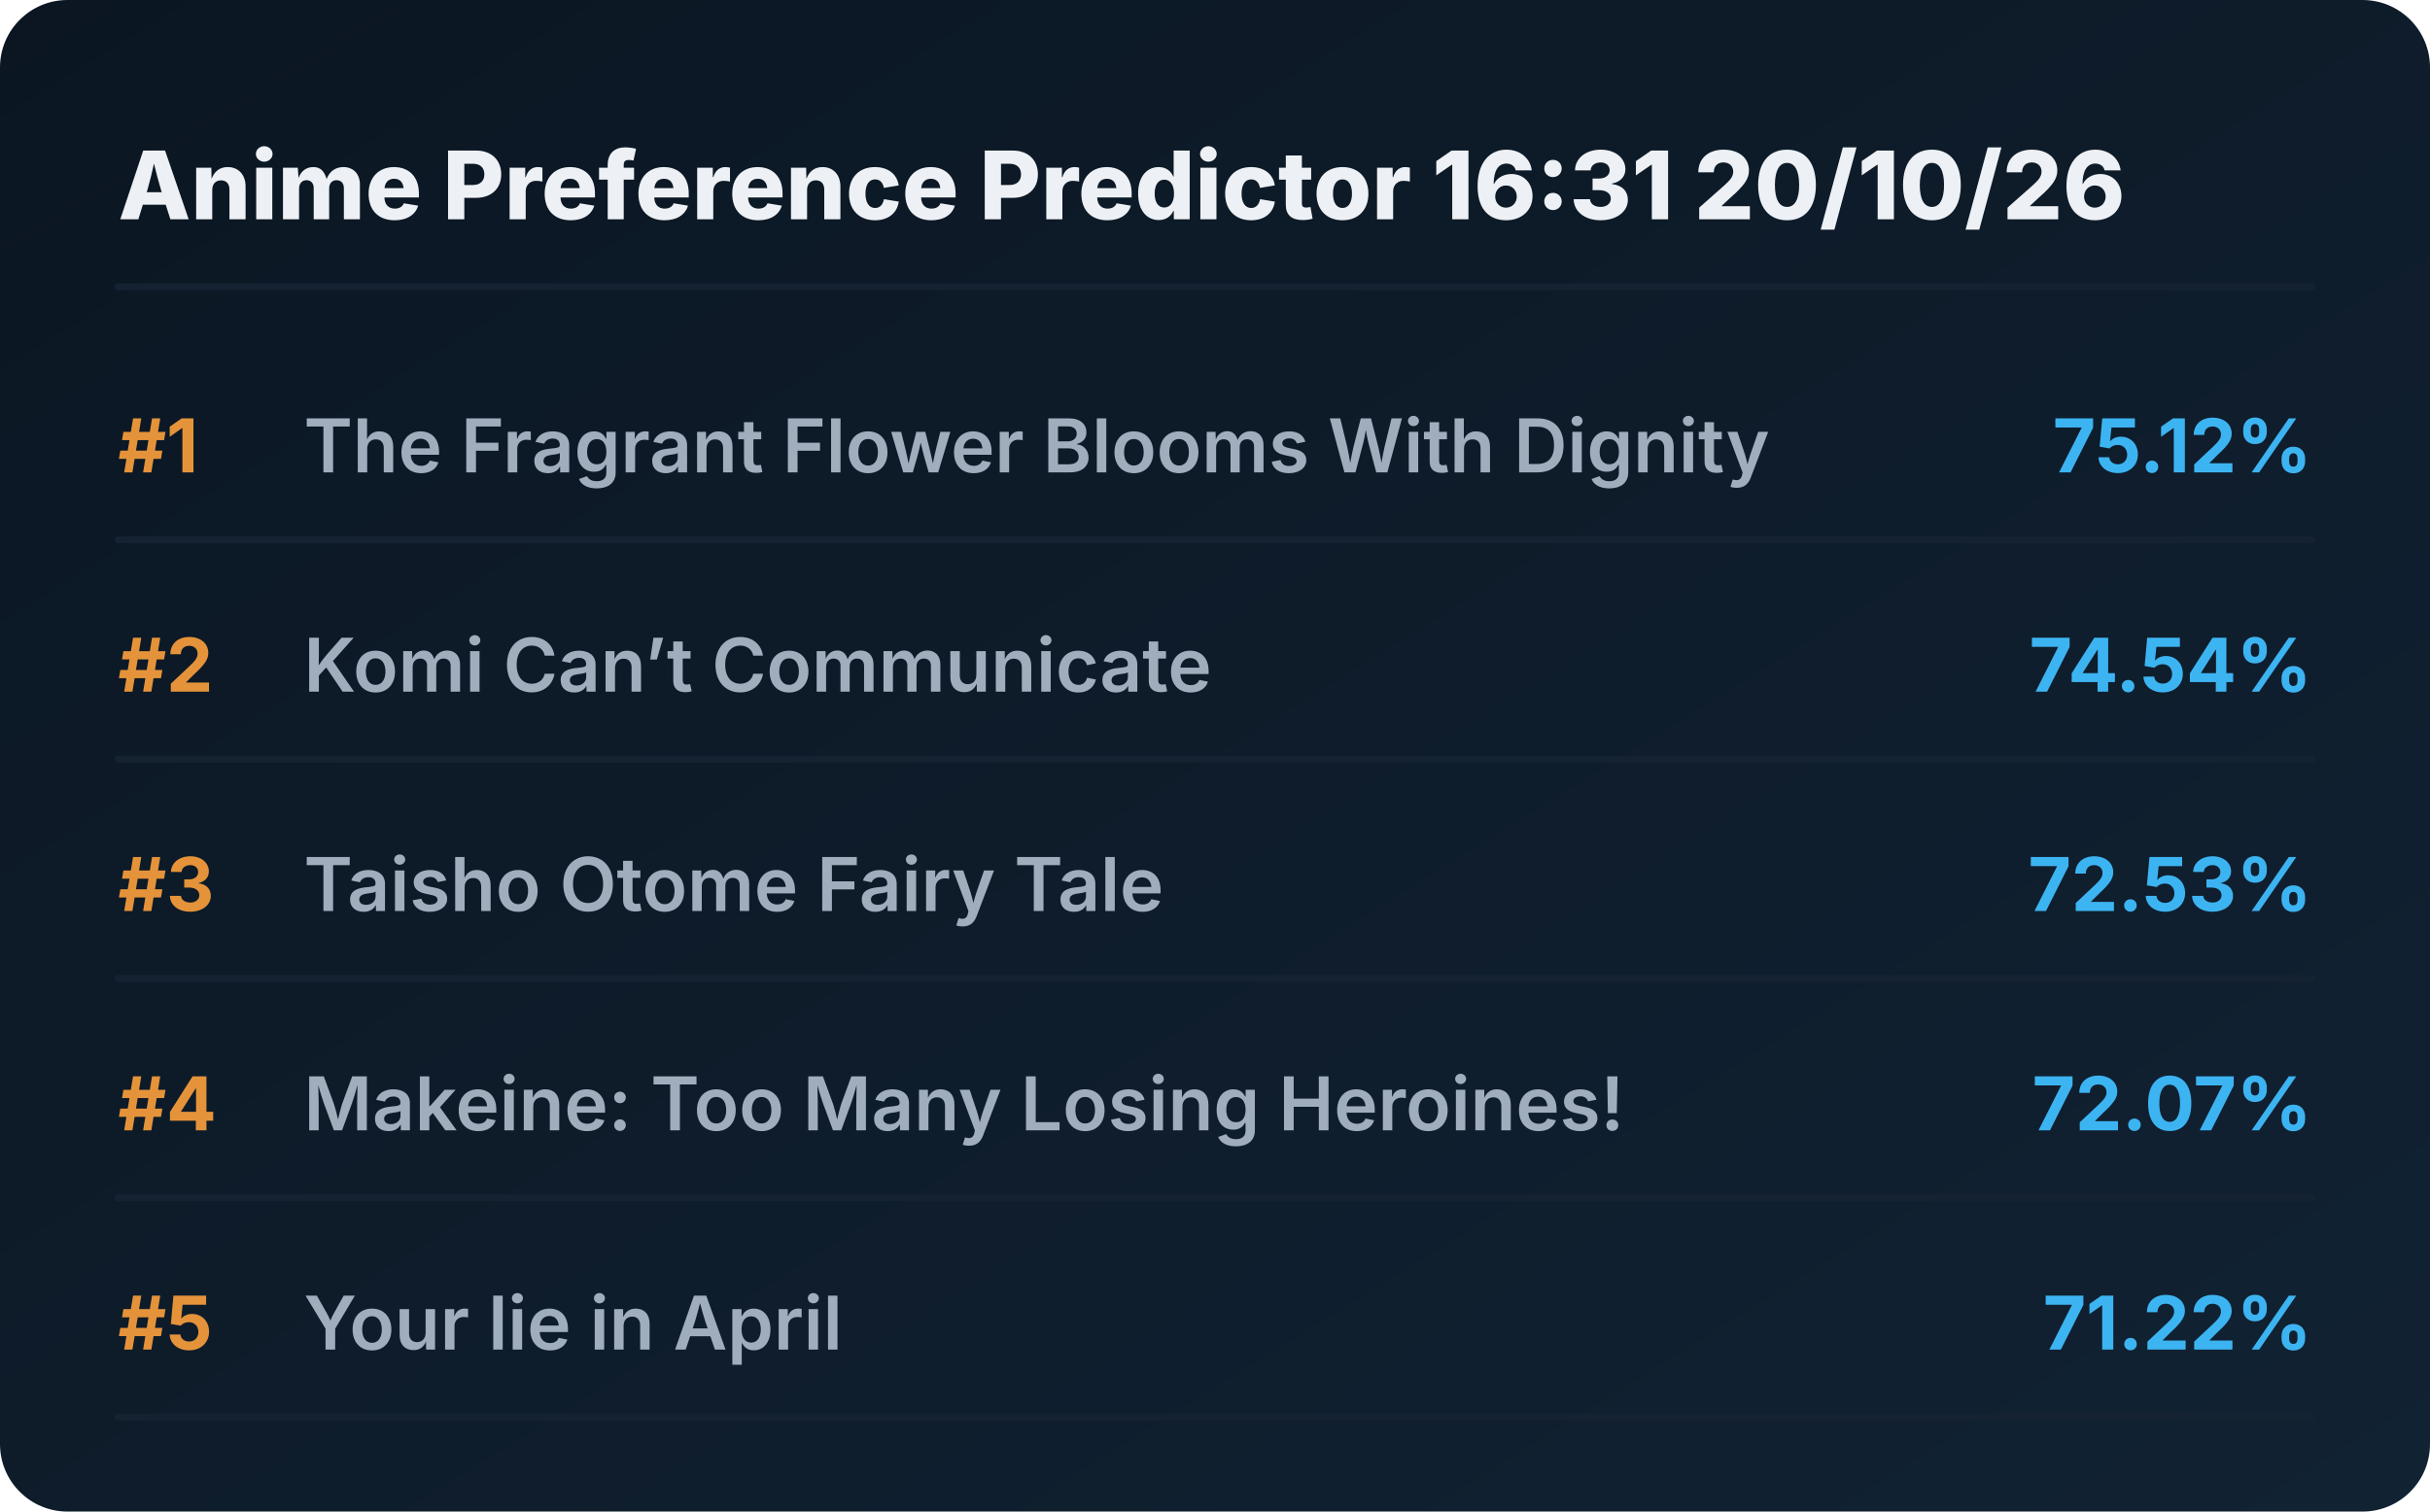
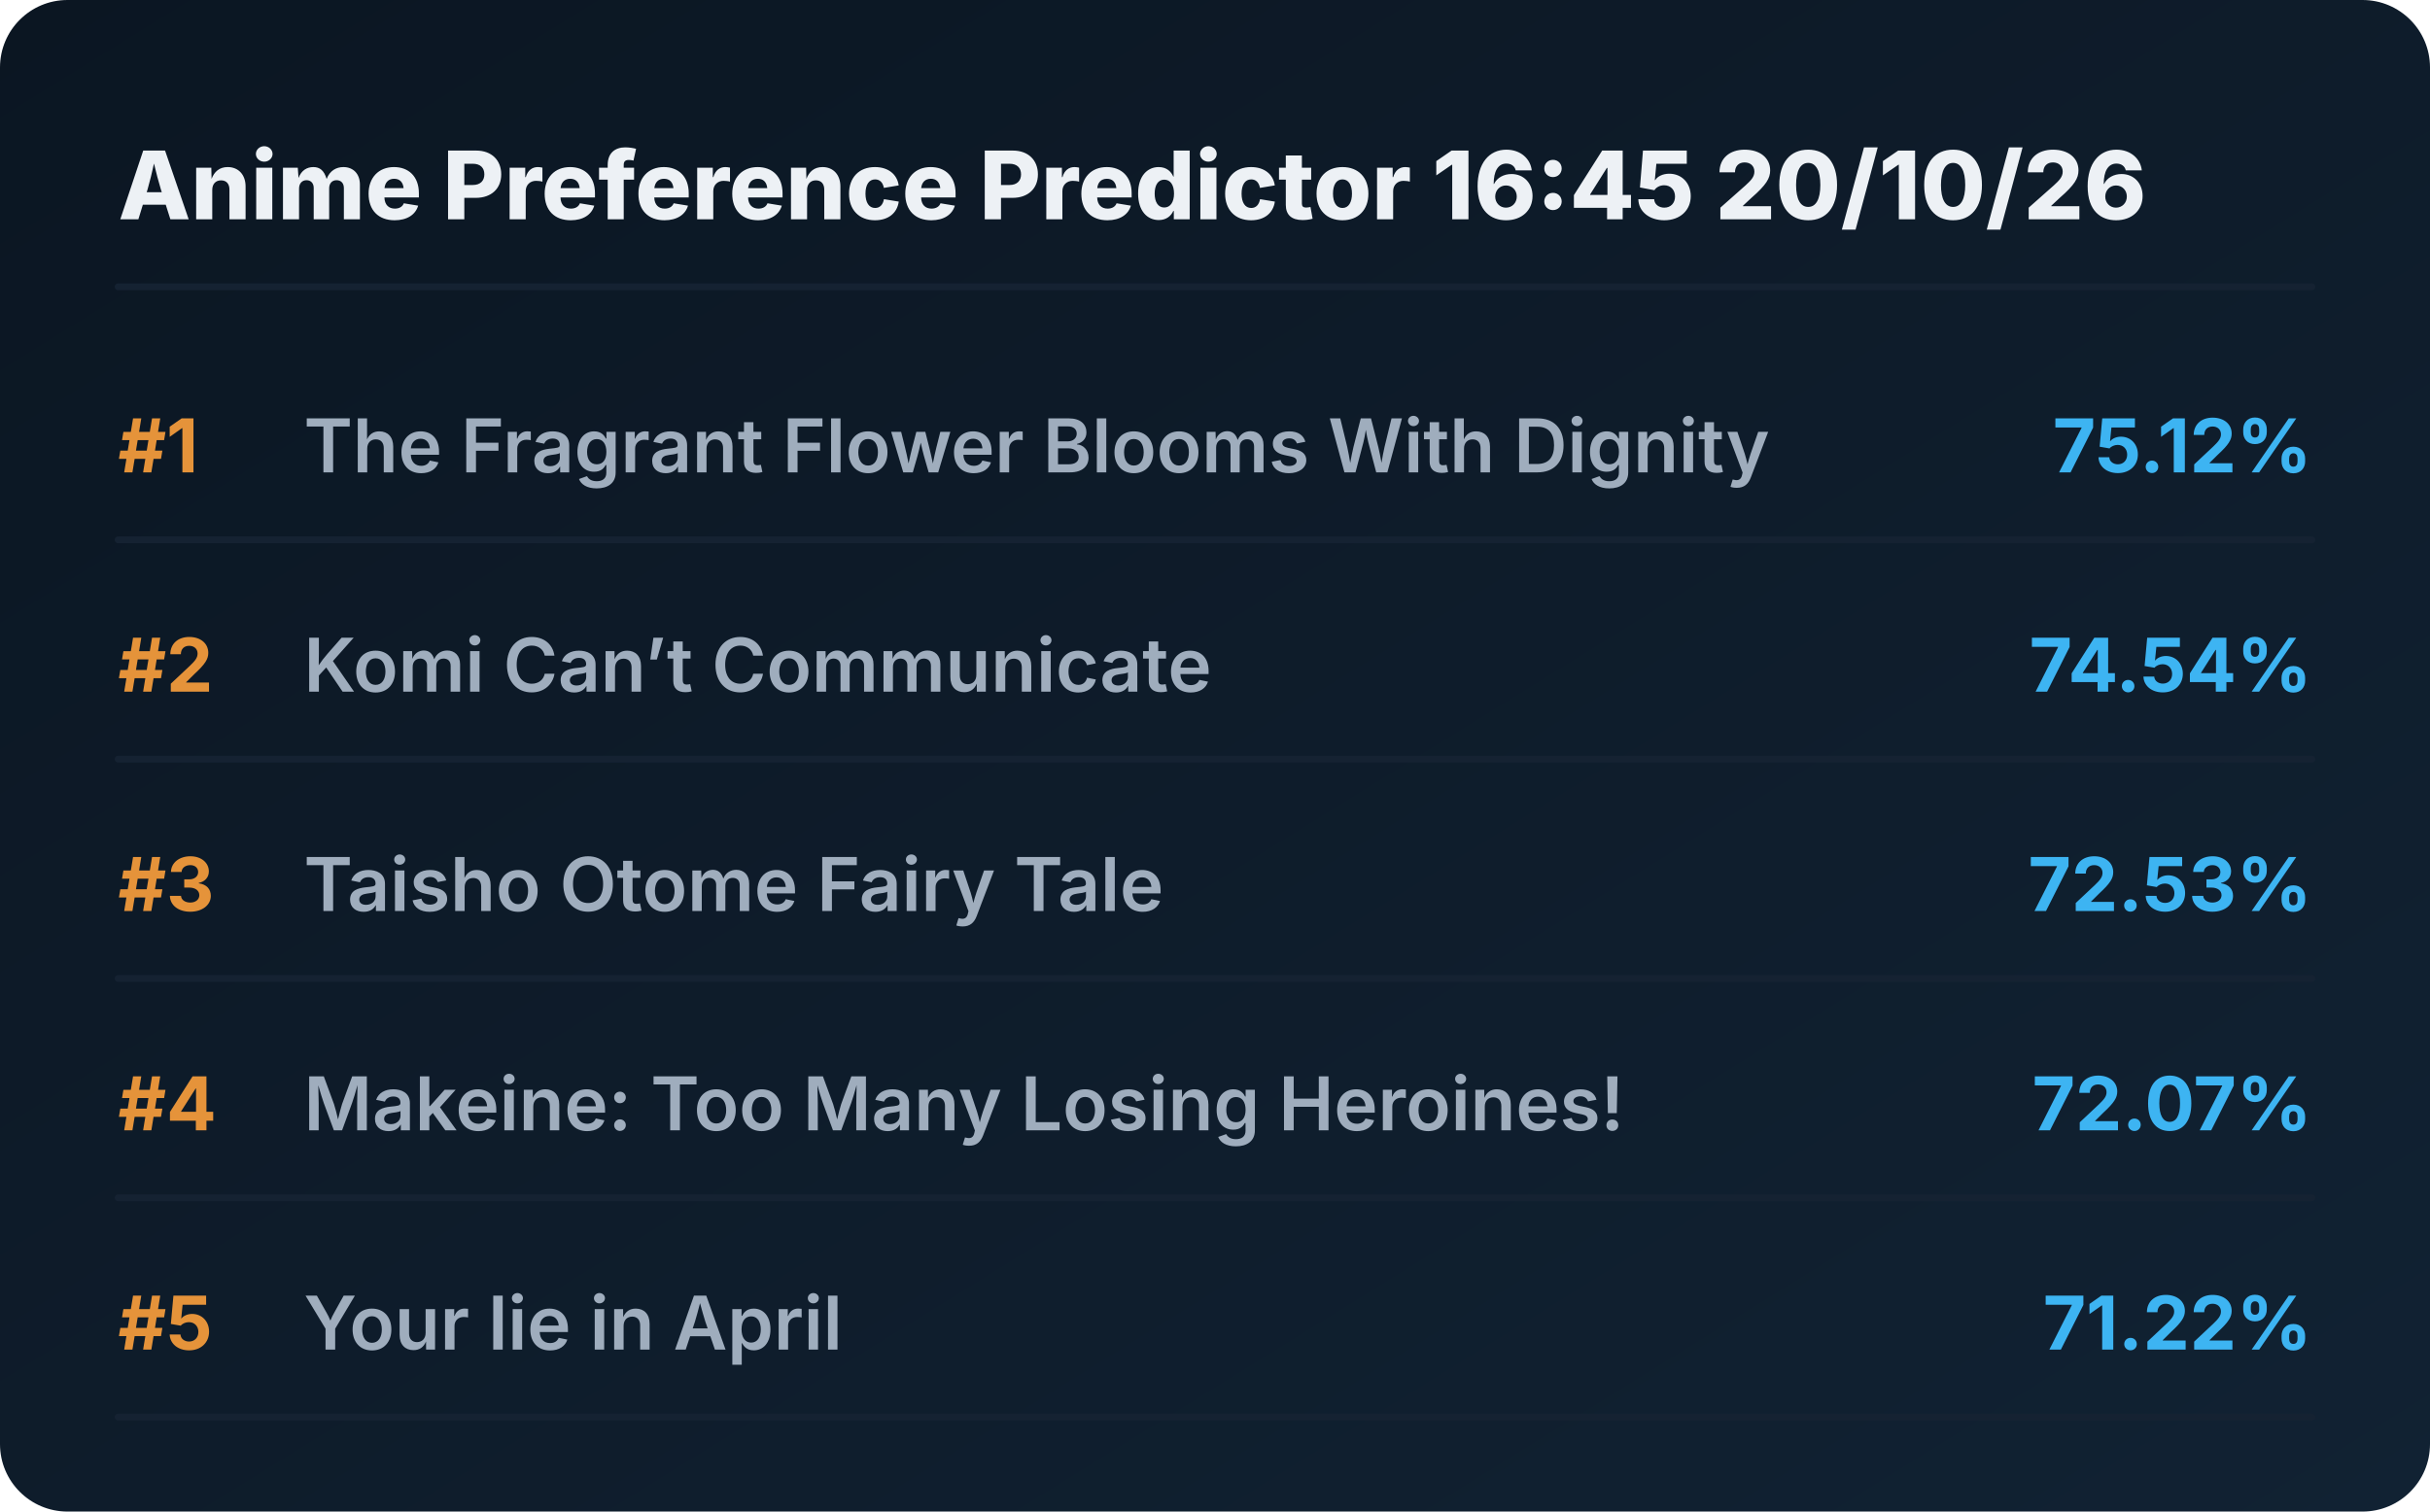
<svg xmlns="http://www.w3.org/2000/svg" viewBox="0 0 720 448" preserveAspectRatio="xMidYMid meet" style="width: 100%; height: auto; max-width: 720px;">
  <defs>
    <linearGradient id="boxGrad" x1="0%" y1="0%" x2="100%" y2="100%">
      <stop offset="0%" stop-color="#0b1622" />
      <stop offset="100%" stop-color="#112233" />
    </linearGradient>
    <clipPath id="titleClip">
      <rect x="90" y="0" width="510" height="100%" />
    </clipPath>
  </defs>
  <style>
    .bg { fill: url(#boxGrad); rx: 20px; }
    .header { font-family: 'Overpass', 'Inter', system-ui, sans-serif; font-weight: 800; font-size: 28px; fill: #edf1f5; }
    .rank { font-family: 'Overpass', 'Inter', system-ui, sans-serif; font-weight: 700; font-size: 22px; fill: #e5933a; }
    .title { font-family: 'Overpass', 'Inter', system-ui, sans-serif; font-weight: 600; font-size: 22px; fill: #9fadbd; }
    .score { font-family: 'Overpass', 'Inter', system-ui, sans-serif; font-weight: 700; font-size: 22px; fill: #3db4f2; }
    .line { stroke: #152232; stroke-width: 2; stroke-linecap: round; }
  </style>
  <rect class="bg" width="720" height="448" />
-   <text x="35" y="65" class="header">Anime Preference Predictor 16:31 20/10/26</text>
+   <text x="35" y="65" class="header">Anime Preference Predictor 16:45 20/10/26</text>
  <line x1="35" y1="85" x2="685" y2="85" class="line" />
  <g transform="translate(0, 0)">
    <text x="35" y="140" class="rank">#1</text>
    <text x="90" y="140" class="title">The Fragrant Flower Blooms With Dignity</text>
    <text x="685" y="140" class="score" text-anchor="end">75.12%</text>
    <line x1="35" y1="160" x2="685" y2="160" class="line" />
  </g>
  <g transform="translate(0, 65)">
    <text x="35" y="140" class="rank">#2</text>
    <text x="90" y="140" class="title">Komi Can’t Communicate</text>
    <text x="685" y="140" class="score" text-anchor="end">74.54%</text>
    <line x1="35" y1="160" x2="685" y2="160" class="line" />
  </g>
  <g transform="translate(0, 130)">
    <text x="35" y="140" class="rank">#3</text>
    <text x="90" y="140" class="title">Taisho Otome Fairy Tale</text>
    <text x="685" y="140" class="score" text-anchor="end">72.53%</text>
    <line x1="35" y1="160" x2="685" y2="160" class="line" />
  </g>
  <g transform="translate(0, 195)">
    <text x="35" y="140" class="rank">#4</text>
    <text x="90" y="140" class="title">Makeine: Too Many Losing Heroines!</text>
    <text x="685" y="140" class="score" text-anchor="end">72.07%</text>
    <line x1="35" y1="160" x2="685" y2="160" class="line" />
  </g>
  <g transform="translate(0, 260)">
    <text x="35" y="140" class="rank">#5</text>
    <text x="90" y="140" class="title">Your lie in April</text>
    <text x="685" y="140" class="score" text-anchor="end">71.22%</text>
    <line x1="35" y1="160" x2="685" y2="160" class="line" />
  </g>
</svg>
